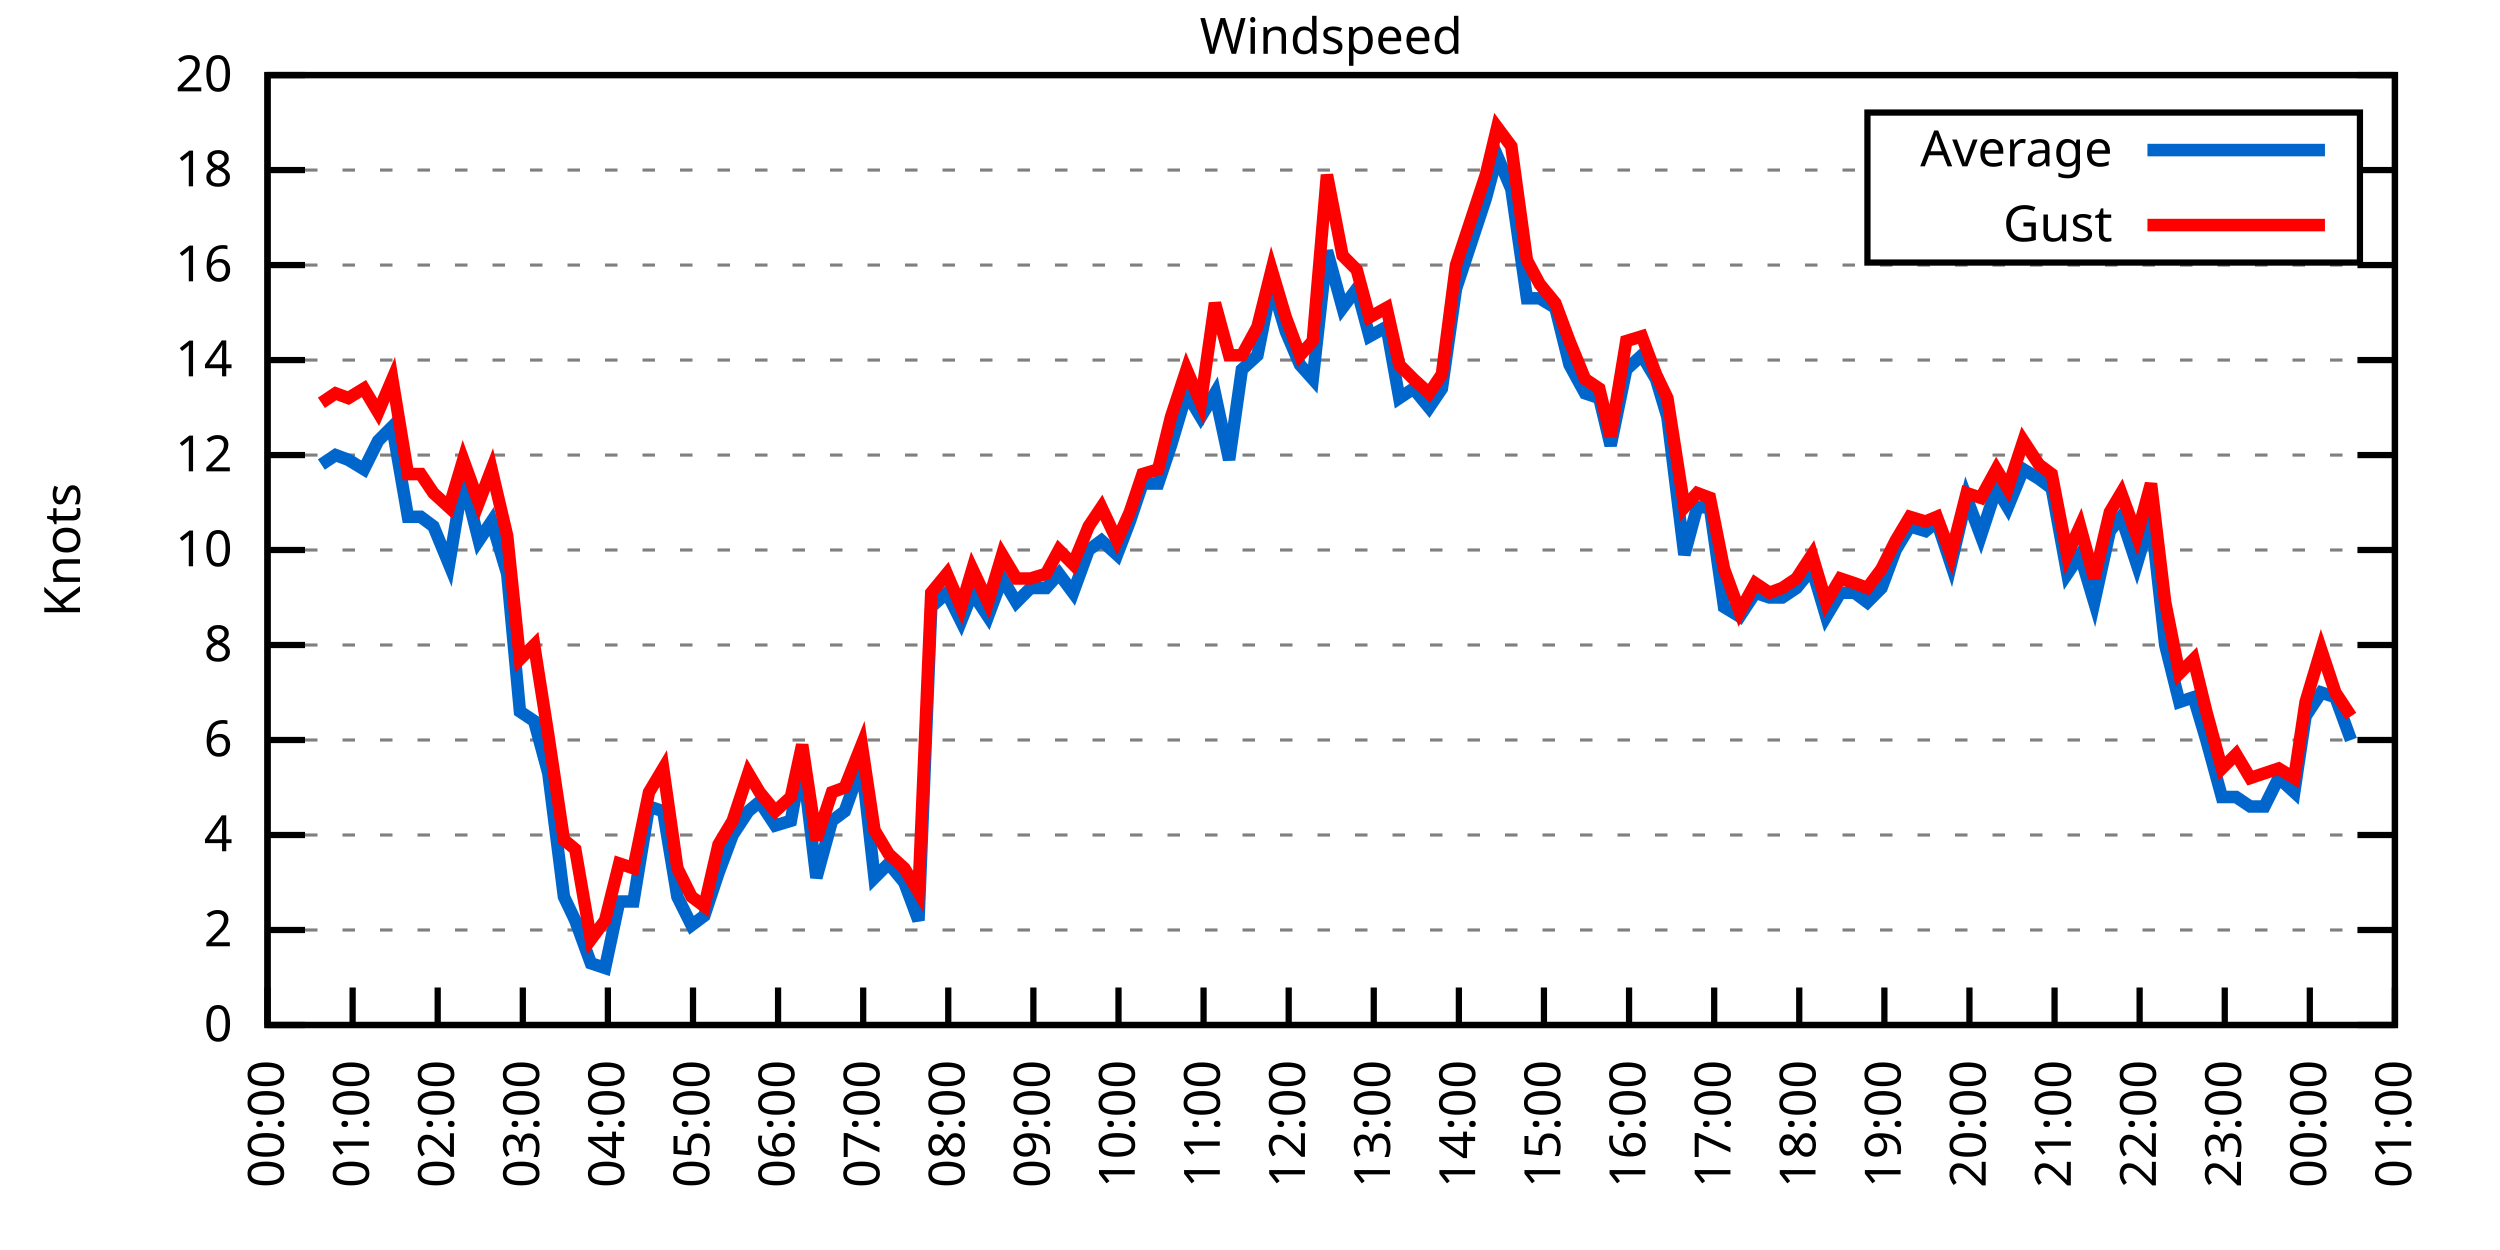
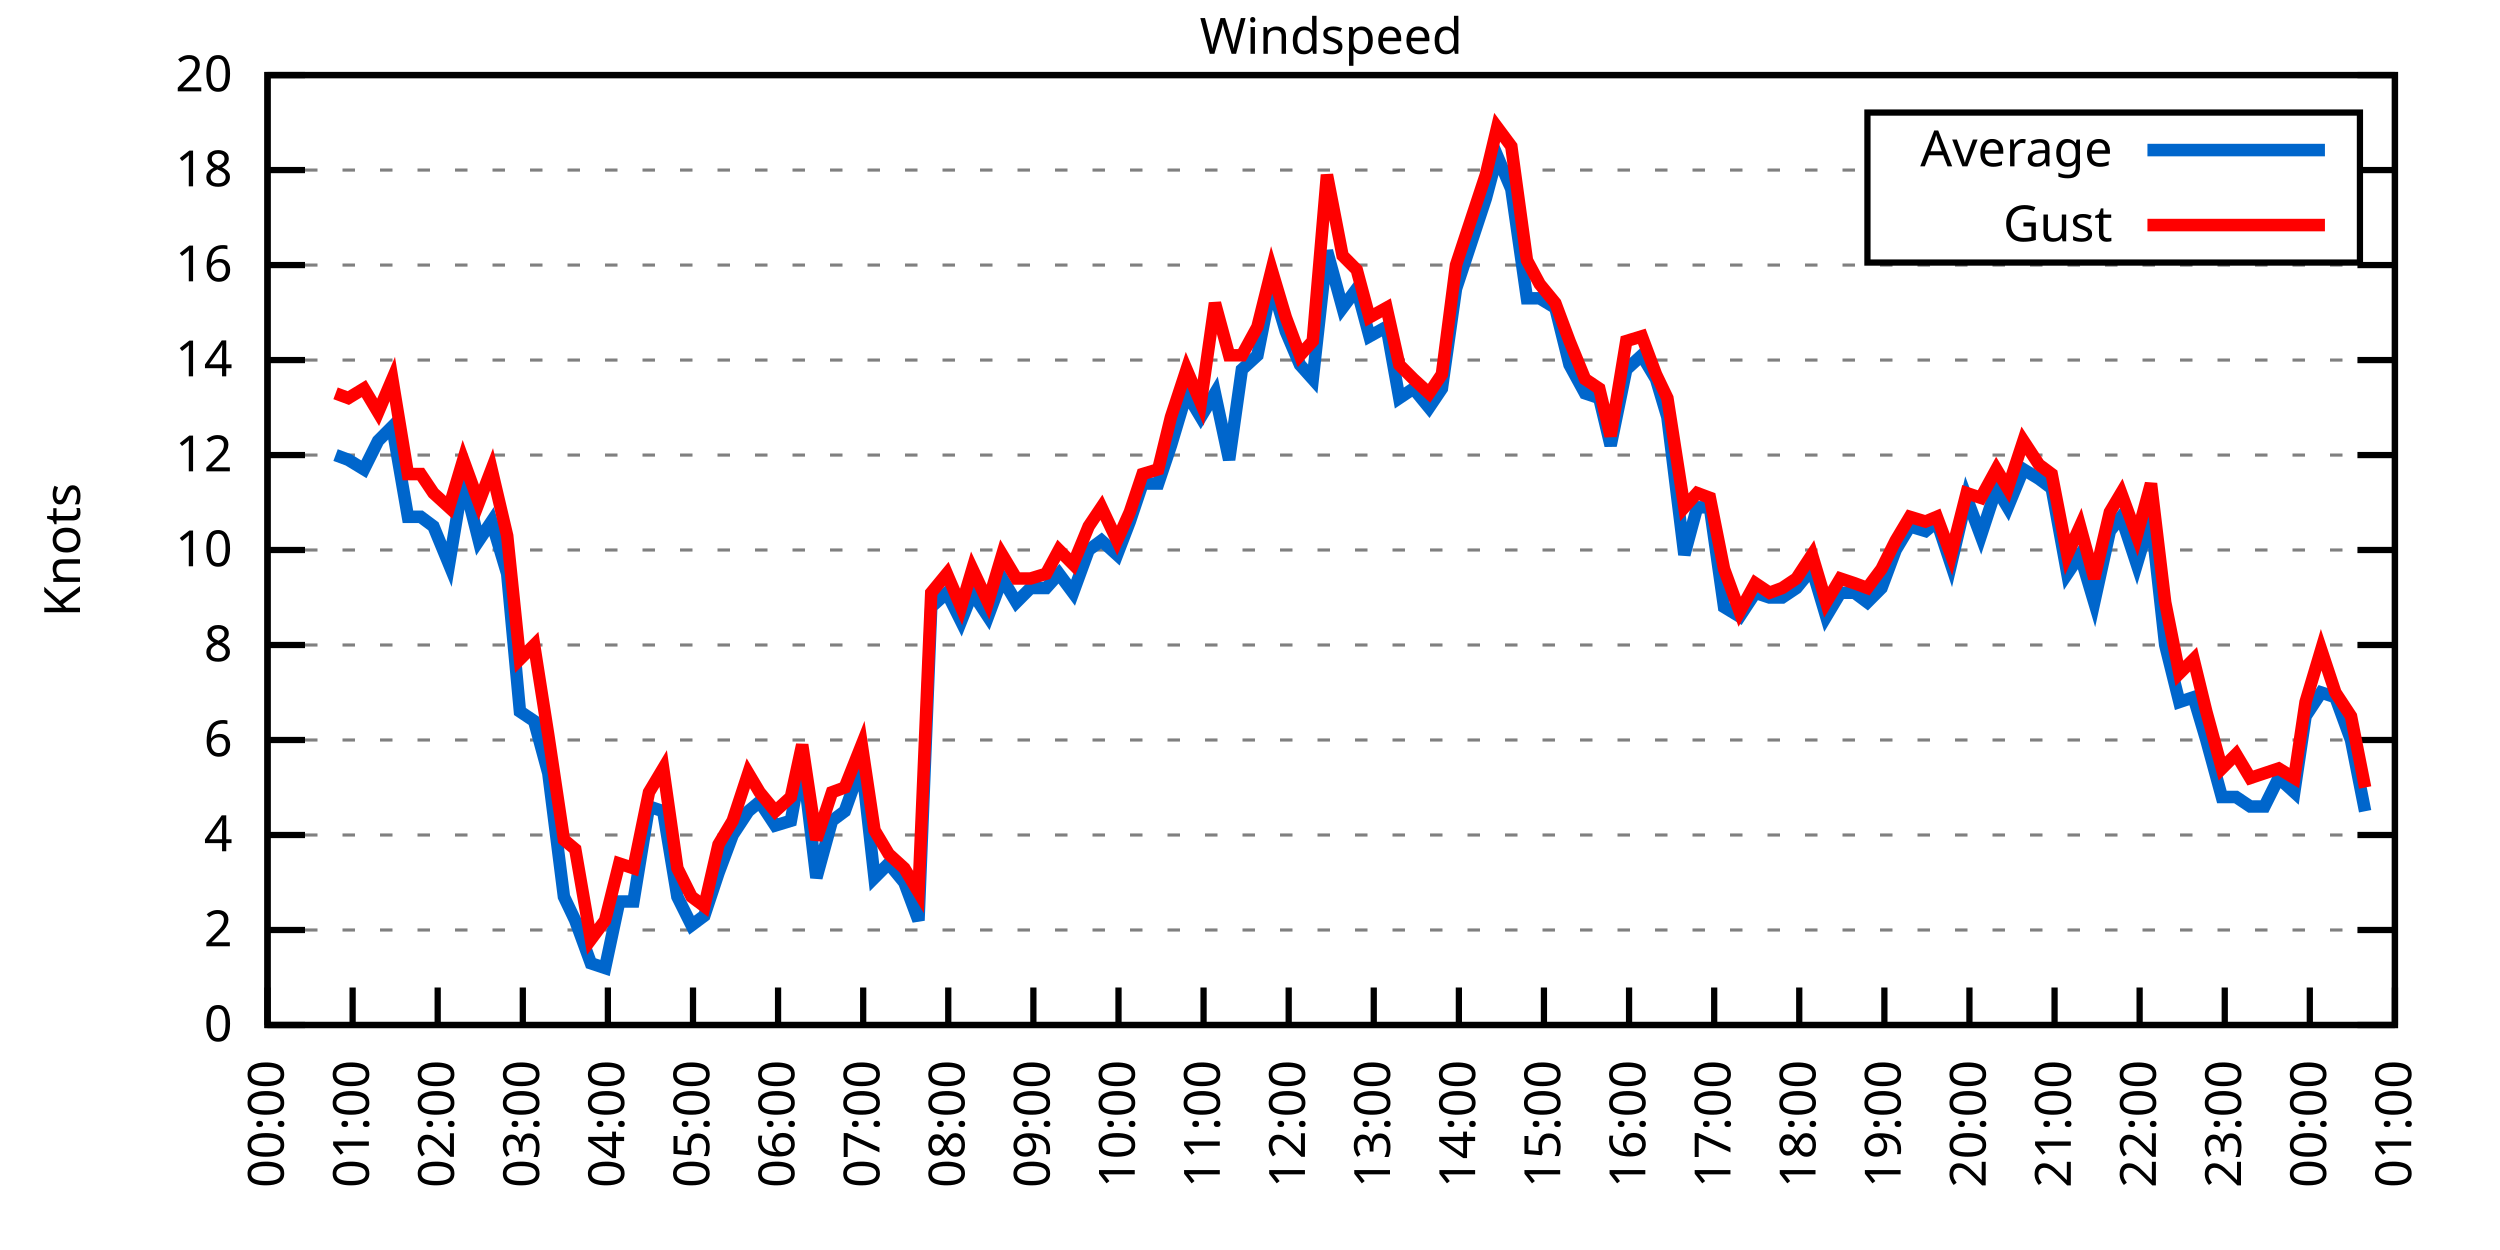
<svg xmlns="http://www.w3.org/2000/svg" xmlns:xlink="http://www.w3.org/1999/xlink" width="400" height="200" viewBox="0 0 400 200">
  <g id="gnuplot_canvas">
    <rect x="0" y="0" width="400" height="200" fill="none" />
    <defs>
      <circle id="gpDot" r="0.5" stroke-width="0.5" stroke="currentColor" />
      <path id="gpPt0" stroke-width="0.333" stroke="currentColor" d="M-1,0 h2 M0,-1 v2" />
      <path id="gpPt1" stroke-width="0.333" stroke="currentColor" d="M-1,-1 L1,1 M1,-1 L-1,1" />
      <path id="gpPt2" stroke-width="0.333" stroke="currentColor" d="M-1,0 L1,0 M0,-1 L0,1 M-1,-1 L1,1 M-1,1 L1,-1" />
      <rect id="gpPt3" stroke-width="0.333" stroke="currentColor" x="-1" y="-1" width="2" height="2" />
      <rect id="gpPt4" stroke-width="0.333" stroke="currentColor" fill="currentColor" x="-1" y="-1" width="2" height="2" />
      <circle id="gpPt5" stroke-width="0.333" stroke="currentColor" cx="0" cy="0" r="1" />
      <use xlink:href="#gpPt5" id="gpPt6" fill="currentColor" stroke="none" />
      <path id="gpPt7" stroke-width="0.333" stroke="currentColor" d="M0,-1.33 L-1.33,0.67 L1.33,0.67 z" />
      <use xlink:href="#gpPt7" id="gpPt8" fill="currentColor" stroke="none" />
      <use xlink:href="#gpPt7" id="gpPt9" stroke="currentColor" transform="rotate(180)" />
      <use xlink:href="#gpPt9" id="gpPt10" fill="currentColor" stroke="none" />
      <use xlink:href="#gpPt3" id="gpPt11" stroke="currentColor" transform="rotate(45)" />
      <use xlink:href="#gpPt11" id="gpPt12" fill="currentColor" stroke="none" />
      <path id="gpPt13" stroke-width="0.333" stroke="currentColor" d="M0,1.330 L1.265,0.411 L0.782,-1.067 L-0.782,-1.076 L-1.265,0.411 z" />
      <use xlink:href="#gpPt13" id="gpPt14" fill="currentColor" stroke="none" />
      <filter id="textbox" filterUnits="objectBoundingBox" x="0" y="0" height="1" width="1">
        <feFlood flood-color="white" flood-opacity="1" result="bgnd" />
        <feComposite in="SourceGraphic" in2="bgnd" operator="atop" />
      </filter>
      <filter id="greybox" filterUnits="objectBoundingBox" x="0" y="0" height="1" width="1">
        <feFlood flood-color="lightgrey" flood-opacity="1" result="grey" />
        <feComposite in="SourceGraphic" in2="grey" operator="atop" />
      </filter>
    </defs>
    <g fill="none" color="white" stroke="currentColor" stroke-width="1.00" stroke-linecap="butt" stroke-linejoin="miter">
</g>
    <g fill="none" color="black" stroke="currentColor" stroke-width="1.00" stroke-linecap="butt" stroke-linejoin="miter">
      <g stroke="none" shape-rendering="crispEdges">
        <polygon fill="rgb(255, 255, 255)" points="42.80,164.00 383.18,164.00 383.18,12.02 42.80,12.02 " />
      </g>
    </g>
    <g fill="none" color="black" stroke="currentColor" stroke-width="1.00" stroke-linecap="butt" stroke-linejoin="miter">
</g>
    <g fill="none" color="black" stroke="black" stroke-width="0.50" stroke-linecap="butt" stroke-linejoin="miter">
</g>
    <g fill="none" color="gray" stroke="currentColor" stroke-width="0.50" stroke-linecap="butt" stroke-linejoin="miter">
      <path stroke="gray" stroke-dasharray="2,4" class="gridline" d="M42.80,164.00 L383.19,164.00  " />
    </g>
    <g fill="none" color="gray" stroke="gray" stroke-width="1.00" stroke-linecap="butt" stroke-linejoin="miter">
</g>
    <g fill="none" color="black" stroke="currentColor" stroke-width="1.00" stroke-linecap="butt" stroke-linejoin="miter">
      <path stroke="black" d="M42.80,164.00 L48.80,164.00 M383.19,164.00 L377.19,164.00  " />
      <g transform="translate(37.20,166.60)" stroke="none" fill="black" font-family="Sans" font-size="8.00" text-anchor="end">
        <text>
          <tspan font-family="Sans"> 0</tspan>
        </text>
      </g>
    </g>
    <g fill="none" color="black" stroke="currentColor" stroke-width="1.00" stroke-linecap="butt" stroke-linejoin="miter">
</g>
    <g fill="none" color="black" stroke="black" stroke-width="0.50" stroke-linecap="butt" stroke-linejoin="miter">
</g>
    <g fill="none" color="gray" stroke="currentColor" stroke-width="0.50" stroke-linecap="butt" stroke-linejoin="miter">
      <path stroke="gray" stroke-dasharray="2,4" class="gridline" d="M42.80,148.80 L383.19,148.80  " />
    </g>
    <g fill="none" color="gray" stroke="gray" stroke-width="1.00" stroke-linecap="butt" stroke-linejoin="miter">
</g>
    <g fill="none" color="black" stroke="currentColor" stroke-width="1.00" stroke-linecap="butt" stroke-linejoin="miter">
      <path stroke="black" d="M42.80,148.80 L48.80,148.80 M383.19,148.80 L377.19,148.80  " />
      <g transform="translate(37.20,151.40)" stroke="none" fill="black" font-family="Sans" font-size="8.00" text-anchor="end">
        <text>
          <tspan font-family="Sans"> 2</tspan>
        </text>
      </g>
    </g>
    <g fill="none" color="black" stroke="currentColor" stroke-width="1.00" stroke-linecap="butt" stroke-linejoin="miter">
</g>
    <g fill="none" color="black" stroke="black" stroke-width="0.50" stroke-linecap="butt" stroke-linejoin="miter">
</g>
    <g fill="none" color="gray" stroke="currentColor" stroke-width="0.50" stroke-linecap="butt" stroke-linejoin="miter">
      <path stroke="gray" stroke-dasharray="2,4" class="gridline" d="M42.80,133.60 L383.19,133.60  " />
    </g>
    <g fill="none" color="gray" stroke="gray" stroke-width="1.00" stroke-linecap="butt" stroke-linejoin="miter">
</g>
    <g fill="none" color="black" stroke="currentColor" stroke-width="1.00" stroke-linecap="butt" stroke-linejoin="miter">
      <path stroke="black" d="M42.80,133.60 L48.80,133.60 M383.19,133.60 L377.19,133.60  " />
      <g transform="translate(37.20,136.20)" stroke="none" fill="black" font-family="Sans" font-size="8.00" text-anchor="end">
        <text>
          <tspan font-family="Sans"> 4</tspan>
        </text>
      </g>
    </g>
    <g fill="none" color="black" stroke="currentColor" stroke-width="1.00" stroke-linecap="butt" stroke-linejoin="miter">
</g>
    <g fill="none" color="black" stroke="black" stroke-width="0.50" stroke-linecap="butt" stroke-linejoin="miter">
</g>
    <g fill="none" color="gray" stroke="currentColor" stroke-width="0.50" stroke-linecap="butt" stroke-linejoin="miter">
      <path stroke="gray" stroke-dasharray="2,4" class="gridline" d="M42.80,118.40 L383.19,118.40  " />
    </g>
    <g fill="none" color="gray" stroke="gray" stroke-width="1.00" stroke-linecap="butt" stroke-linejoin="miter">
</g>
    <g fill="none" color="black" stroke="currentColor" stroke-width="1.00" stroke-linecap="butt" stroke-linejoin="miter">
      <path stroke="black" d="M42.80,118.40 L48.80,118.40 M383.19,118.40 L377.19,118.40  " />
      <g transform="translate(37.20,121.00)" stroke="none" fill="black" font-family="Sans" font-size="8.00" text-anchor="end">
        <text>
          <tspan font-family="Sans"> 6</tspan>
        </text>
      </g>
    </g>
    <g fill="none" color="black" stroke="currentColor" stroke-width="1.00" stroke-linecap="butt" stroke-linejoin="miter">
</g>
    <g fill="none" color="black" stroke="black" stroke-width="0.50" stroke-linecap="butt" stroke-linejoin="miter">
</g>
    <g fill="none" color="gray" stroke="currentColor" stroke-width="0.50" stroke-linecap="butt" stroke-linejoin="miter">
      <path stroke="gray" stroke-dasharray="2,4" class="gridline" d="M42.80,103.20 L383.19,103.20  " />
    </g>
    <g fill="none" color="gray" stroke="gray" stroke-width="1.00" stroke-linecap="butt" stroke-linejoin="miter">
</g>
    <g fill="none" color="black" stroke="currentColor" stroke-width="1.00" stroke-linecap="butt" stroke-linejoin="miter">
      <path stroke="black" d="M42.80,103.20 L48.80,103.20 M383.19,103.20 L377.19,103.20  " />
      <g transform="translate(37.20,105.80)" stroke="none" fill="black" font-family="Sans" font-size="8.00" text-anchor="end">
        <text>
          <tspan font-family="Sans"> 8</tspan>
        </text>
      </g>
    </g>
    <g fill="none" color="black" stroke="currentColor" stroke-width="1.00" stroke-linecap="butt" stroke-linejoin="miter">
</g>
    <g fill="none" color="black" stroke="black" stroke-width="0.50" stroke-linecap="butt" stroke-linejoin="miter">
</g>
    <g fill="none" color="gray" stroke="currentColor" stroke-width="0.50" stroke-linecap="butt" stroke-linejoin="miter">
      <path stroke="gray" stroke-dasharray="2,4" class="gridline" d="M42.80,88.00 L383.19,88.00  " />
    </g>
    <g fill="none" color="gray" stroke="gray" stroke-width="1.00" stroke-linecap="butt" stroke-linejoin="miter">
</g>
    <g fill="none" color="black" stroke="currentColor" stroke-width="1.00" stroke-linecap="butt" stroke-linejoin="miter">
      <path stroke="black" d="M42.80,88.00 L48.80,88.00 M383.19,88.00 L377.19,88.00  " />
      <g transform="translate(37.20,90.60)" stroke="none" fill="black" font-family="Sans" font-size="8.00" text-anchor="end">
        <text>
          <tspan font-family="Sans"> 10</tspan>
        </text>
      </g>
    </g>
    <g fill="none" color="black" stroke="currentColor" stroke-width="1.00" stroke-linecap="butt" stroke-linejoin="miter">
</g>
    <g fill="none" color="black" stroke="black" stroke-width="0.50" stroke-linecap="butt" stroke-linejoin="miter">
</g>
    <g fill="none" color="gray" stroke="currentColor" stroke-width="0.50" stroke-linecap="butt" stroke-linejoin="miter">
      <path stroke="gray" stroke-dasharray="2,4" class="gridline" d="M42.80,72.81 L383.19,72.81  " />
    </g>
    <g fill="none" color="gray" stroke="gray" stroke-width="1.00" stroke-linecap="butt" stroke-linejoin="miter">
</g>
    <g fill="none" color="black" stroke="currentColor" stroke-width="1.00" stroke-linecap="butt" stroke-linejoin="miter">
      <path stroke="black" d="M42.80,72.81 L48.80,72.81 M383.19,72.81 L377.19,72.81  " />
      <g transform="translate(37.20,75.41)" stroke="none" fill="black" font-family="Sans" font-size="8.00" text-anchor="end">
        <text>
          <tspan font-family="Sans"> 12</tspan>
        </text>
      </g>
    </g>
    <g fill="none" color="black" stroke="currentColor" stroke-width="1.00" stroke-linecap="butt" stroke-linejoin="miter">
</g>
    <g fill="none" color="black" stroke="black" stroke-width="0.50" stroke-linecap="butt" stroke-linejoin="miter">
</g>
    <g fill="none" color="gray" stroke="currentColor" stroke-width="0.50" stroke-linecap="butt" stroke-linejoin="miter">
      <path stroke="gray" stroke-dasharray="2,4" class="gridline" d="M42.80,57.61 L383.19,57.61  " />
    </g>
    <g fill="none" color="gray" stroke="gray" stroke-width="1.00" stroke-linecap="butt" stroke-linejoin="miter">
</g>
    <g fill="none" color="black" stroke="currentColor" stroke-width="1.00" stroke-linecap="butt" stroke-linejoin="miter">
      <path stroke="black" d="M42.80,57.61 L48.80,57.61 M383.19,57.61 L377.19,57.61  " />
      <g transform="translate(37.20,60.21)" stroke="none" fill="black" font-family="Sans" font-size="8.00" text-anchor="end">
        <text>
          <tspan font-family="Sans"> 14</tspan>
        </text>
      </g>
    </g>
    <g fill="none" color="black" stroke="currentColor" stroke-width="1.00" stroke-linecap="butt" stroke-linejoin="miter">
</g>
    <g fill="none" color="black" stroke="black" stroke-width="0.50" stroke-linecap="butt" stroke-linejoin="miter">
</g>
    <g fill="none" color="gray" stroke="currentColor" stroke-width="0.50" stroke-linecap="butt" stroke-linejoin="miter">
      <path stroke="gray" stroke-dasharray="2,4" class="gridline" d="M42.80,42.41 L383.19,42.41  " />
    </g>
    <g fill="none" color="gray" stroke="gray" stroke-width="1.00" stroke-linecap="butt" stroke-linejoin="miter">
</g>
    <g fill="none" color="black" stroke="currentColor" stroke-width="1.00" stroke-linecap="butt" stroke-linejoin="miter">
      <path stroke="black" d="M42.80,42.41 L48.80,42.41 M383.19,42.41 L377.19,42.41  " />
      <g transform="translate(37.20,45.01)" stroke="none" fill="black" font-family="Sans" font-size="8.00" text-anchor="end">
        <text>
          <tspan font-family="Sans"> 16</tspan>
        </text>
      </g>
    </g>
    <g fill="none" color="black" stroke="currentColor" stroke-width="1.00" stroke-linecap="butt" stroke-linejoin="miter">
</g>
    <g fill="none" color="black" stroke="black" stroke-width="0.50" stroke-linecap="butt" stroke-linejoin="miter">
</g>
    <g fill="none" color="gray" stroke="currentColor" stroke-width="0.50" stroke-linecap="butt" stroke-linejoin="miter">
      <path stroke="gray" stroke-dasharray="2,4" class="gridline" d="M42.80,27.21 L298.79,27.21 M377.59,27.21 L383.19,27.21  " />
    </g>
    <g fill="none" color="gray" stroke="gray" stroke-width="1.00" stroke-linecap="butt" stroke-linejoin="miter">
</g>
    <g fill="none" color="black" stroke="currentColor" stroke-width="1.00" stroke-linecap="butt" stroke-linejoin="miter">
      <path stroke="black" d="M42.80,27.21 L48.80,27.21 M383.19,27.21 L377.19,27.21  " />
      <g transform="translate(37.20,29.81)" stroke="none" fill="black" font-family="Sans" font-size="8.00" text-anchor="end">
        <text>
          <tspan font-family="Sans"> 18</tspan>
        </text>
      </g>
    </g>
    <g fill="none" color="black" stroke="currentColor" stroke-width="1.00" stroke-linecap="butt" stroke-linejoin="miter">
</g>
    <g fill="none" color="black" stroke="black" stroke-width="0.50" stroke-linecap="butt" stroke-linejoin="miter">
</g>
    <g fill="none" color="gray" stroke="currentColor" stroke-width="0.50" stroke-linecap="butt" stroke-linejoin="miter">
      <path stroke="gray" stroke-dasharray="2,4" class="gridline" d="M42.80,12.01 L383.19,12.01  " />
    </g>
    <g fill="none" color="gray" stroke="gray" stroke-width="1.00" stroke-linecap="butt" stroke-linejoin="miter">
</g>
    <g fill="none" color="black" stroke="currentColor" stroke-width="1.00" stroke-linecap="butt" stroke-linejoin="miter">
      <path stroke="black" d="M42.80,12.01 L48.80,12.01 M383.19,12.01 L377.19,12.01  " />
      <g transform="translate(37.20,14.61)" stroke="none" fill="black" font-family="Sans" font-size="8.00" text-anchor="end">
        <text>
          <tspan font-family="Sans"> 20</tspan>
        </text>
      </g>
    </g>
    <g fill="none" color="black" stroke="currentColor" stroke-width="1.00" stroke-linecap="butt" stroke-linejoin="miter">
      <path stroke="black" d="M42.80,164.00 L42.80,158.00  " />
      <g transform="translate(45.40,169.60) rotate(270.00)" stroke="none" fill="black" font-family="Sans" font-size="8.00" text-anchor="end">
        <text>
          <tspan font-family="Sans">00:00</tspan>
        </text>
      </g>
    </g>
    <g fill="none" color="black" stroke="currentColor" stroke-width="1.00" stroke-linecap="butt" stroke-linejoin="miter">
      <path stroke="black" d="M56.42,164.00 L56.42,158.00  " />
      <g transform="translate(59.02,169.60) rotate(270.00)" stroke="none" fill="black" font-family="Sans" font-size="8.00" text-anchor="end">
        <text>
          <tspan font-family="Sans">01:00</tspan>
        </text>
      </g>
    </g>
    <g fill="none" color="black" stroke="currentColor" stroke-width="1.00" stroke-linecap="butt" stroke-linejoin="miter">
      <path stroke="black" d="M70.03,164.00 L70.03,158.00  " />
      <g transform="translate(72.63,169.60) rotate(270.00)" stroke="none" fill="black" font-family="Sans" font-size="8.00" text-anchor="end">
        <text>
          <tspan font-family="Sans">02:00</tspan>
        </text>
      </g>
    </g>
    <g fill="none" color="black" stroke="currentColor" stroke-width="1.00" stroke-linecap="butt" stroke-linejoin="miter">
      <path stroke="black" d="M83.65,164.00 L83.65,158.00  " />
      <g transform="translate(86.25,169.60) rotate(270.00)" stroke="none" fill="black" font-family="Sans" font-size="8.00" text-anchor="end">
        <text>
          <tspan font-family="Sans">03:00</tspan>
        </text>
      </g>
    </g>
    <g fill="none" color="black" stroke="currentColor" stroke-width="1.00" stroke-linecap="butt" stroke-linejoin="miter">
      <path stroke="black" d="M97.26,164.00 L97.26,158.00  " />
      <g transform="translate(99.86,169.60) rotate(270.00)" stroke="none" fill="black" font-family="Sans" font-size="8.00" text-anchor="end">
        <text>
          <tspan font-family="Sans">04:00</tspan>
        </text>
      </g>
    </g>
    <g fill="none" color="black" stroke="currentColor" stroke-width="1.00" stroke-linecap="butt" stroke-linejoin="miter">
      <path stroke="black" d="M110.88,164.00 L110.88,158.00  " />
      <g transform="translate(113.48,169.60) rotate(270.00)" stroke="none" fill="black" font-family="Sans" font-size="8.00" text-anchor="end">
        <text>
          <tspan font-family="Sans">05:00</tspan>
        </text>
      </g>
    </g>
    <g fill="none" color="black" stroke="currentColor" stroke-width="1.00" stroke-linecap="butt" stroke-linejoin="miter">
      <path stroke="black" d="M124.49,164.00 L124.49,158.00  " />
      <g transform="translate(127.09,169.60) rotate(270.00)" stroke="none" fill="black" font-family="Sans" font-size="8.00" text-anchor="end">
        <text>
          <tspan font-family="Sans">06:00</tspan>
        </text>
      </g>
    </g>
    <g fill="none" color="black" stroke="currentColor" stroke-width="1.00" stroke-linecap="butt" stroke-linejoin="miter">
      <path stroke="black" d="M138.11,164.00 L138.11,158.00  " />
      <g transform="translate(140.71,169.60) rotate(270.00)" stroke="none" fill="black" font-family="Sans" font-size="8.00" text-anchor="end">
        <text>
          <tspan font-family="Sans">07:00</tspan>
        </text>
      </g>
    </g>
    <g fill="none" color="black" stroke="currentColor" stroke-width="1.00" stroke-linecap="butt" stroke-linejoin="miter">
      <path stroke="black" d="M151.72,164.00 L151.72,158.00  " />
      <g transform="translate(154.32,169.60) rotate(270.00)" stroke="none" fill="black" font-family="Sans" font-size="8.00" text-anchor="end">
        <text>
          <tspan font-family="Sans">08:00</tspan>
        </text>
      </g>
    </g>
    <g fill="none" color="black" stroke="currentColor" stroke-width="1.00" stroke-linecap="butt" stroke-linejoin="miter">
      <path stroke="black" d="M165.34,164.00 L165.34,158.00  " />
      <g transform="translate(167.94,169.60) rotate(270.00)" stroke="none" fill="black" font-family="Sans" font-size="8.00" text-anchor="end">
        <text>
          <tspan font-family="Sans">09:00</tspan>
        </text>
      </g>
    </g>
    <g fill="none" color="black" stroke="currentColor" stroke-width="1.00" stroke-linecap="butt" stroke-linejoin="miter">
      <path stroke="black" d="M178.96,164.00 L178.96,158.00  " />
      <g transform="translate(181.56,169.60) rotate(270.00)" stroke="none" fill="black" font-family="Sans" font-size="8.00" text-anchor="end">
        <text>
          <tspan font-family="Sans">10:00</tspan>
        </text>
      </g>
    </g>
    <g fill="none" color="black" stroke="currentColor" stroke-width="1.00" stroke-linecap="butt" stroke-linejoin="miter">
      <path stroke="black" d="M192.57,164.00 L192.57,158.00  " />
      <g transform="translate(195.17,169.60) rotate(270.00)" stroke="none" fill="black" font-family="Sans" font-size="8.00" text-anchor="end">
        <text>
          <tspan font-family="Sans">11:00</tspan>
        </text>
      </g>
    </g>
    <g fill="none" color="black" stroke="currentColor" stroke-width="1.00" stroke-linecap="butt" stroke-linejoin="miter">
      <path stroke="black" d="M206.19,164.00 L206.19,158.00  " />
      <g transform="translate(208.79,169.60) rotate(270.00)" stroke="none" fill="black" font-family="Sans" font-size="8.00" text-anchor="end">
        <text>
          <tspan font-family="Sans">12:00</tspan>
        </text>
      </g>
    </g>
    <g fill="none" color="black" stroke="currentColor" stroke-width="1.00" stroke-linecap="butt" stroke-linejoin="miter">
      <path stroke="black" d="M219.80,164.00 L219.80,158.00  " />
      <g transform="translate(222.40,169.60) rotate(270.00)" stroke="none" fill="black" font-family="Sans" font-size="8.00" text-anchor="end">
        <text>
          <tspan font-family="Sans">13:00</tspan>
        </text>
      </g>
    </g>
    <g fill="none" color="black" stroke="currentColor" stroke-width="1.00" stroke-linecap="butt" stroke-linejoin="miter">
      <path stroke="black" d="M233.42,164.00 L233.42,158.00  " />
      <g transform="translate(236.02,169.60) rotate(270.00)" stroke="none" fill="black" font-family="Sans" font-size="8.00" text-anchor="end">
        <text>
          <tspan font-family="Sans">14:00</tspan>
        </text>
      </g>
    </g>
    <g fill="none" color="black" stroke="currentColor" stroke-width="1.00" stroke-linecap="butt" stroke-linejoin="miter">
      <path stroke="black" d="M247.03,164.00 L247.03,158.00  " />
      <g transform="translate(249.63,169.60) rotate(270.00)" stroke="none" fill="black" font-family="Sans" font-size="8.00" text-anchor="end">
        <text>
          <tspan font-family="Sans">15:00</tspan>
        </text>
      </g>
    </g>
    <g fill="none" color="black" stroke="currentColor" stroke-width="1.00" stroke-linecap="butt" stroke-linejoin="miter">
      <path stroke="black" d="M260.65,164.00 L260.65,158.00  " />
      <g transform="translate(263.25,169.60) rotate(270.00)" stroke="none" fill="black" font-family="Sans" font-size="8.00" text-anchor="end">
        <text>
          <tspan font-family="Sans">16:00</tspan>
        </text>
      </g>
    </g>
    <g fill="none" color="black" stroke="currentColor" stroke-width="1.00" stroke-linecap="butt" stroke-linejoin="miter">
      <path stroke="black" d="M274.27,164.00 L274.27,158.00  " />
      <g transform="translate(276.87,169.60) rotate(270.00)" stroke="none" fill="black" font-family="Sans" font-size="8.00" text-anchor="end">
        <text>
          <tspan font-family="Sans">17:00</tspan>
        </text>
      </g>
    </g>
    <g fill="none" color="black" stroke="currentColor" stroke-width="1.00" stroke-linecap="butt" stroke-linejoin="miter">
      <path stroke="black" d="M287.88,164.00 L287.88,158.00  " />
      <g transform="translate(290.48,169.60) rotate(270.00)" stroke="none" fill="black" font-family="Sans" font-size="8.00" text-anchor="end">
        <text>
          <tspan font-family="Sans">18:00</tspan>
        </text>
      </g>
    </g>
    <g fill="none" color="black" stroke="currentColor" stroke-width="1.00" stroke-linecap="butt" stroke-linejoin="miter">
      <path stroke="black" d="M301.50,164.00 L301.50,158.00  " />
      <g transform="translate(304.10,169.60) rotate(270.00)" stroke="none" fill="black" font-family="Sans" font-size="8.00" text-anchor="end">
        <text>
          <tspan font-family="Sans">19:00</tspan>
        </text>
      </g>
    </g>
    <g fill="none" color="black" stroke="currentColor" stroke-width="1.00" stroke-linecap="butt" stroke-linejoin="miter">
      <path stroke="black" d="M315.11,164.00 L315.11,158.00  " />
      <g transform="translate(317.71,169.60) rotate(270.00)" stroke="none" fill="black" font-family="Sans" font-size="8.00" text-anchor="end">
        <text>
          <tspan font-family="Sans">20:00</tspan>
        </text>
      </g>
    </g>
    <g fill="none" color="black" stroke="currentColor" stroke-width="1.00" stroke-linecap="butt" stroke-linejoin="miter">
      <path stroke="black" d="M328.73,164.00 L328.73,158.00  " />
      <g transform="translate(331.33,169.60) rotate(270.00)" stroke="none" fill="black" font-family="Sans" font-size="8.00" text-anchor="end">
        <text>
          <tspan font-family="Sans">21:00</tspan>
        </text>
      </g>
    </g>
    <g fill="none" color="black" stroke="currentColor" stroke-width="1.00" stroke-linecap="butt" stroke-linejoin="miter">
      <path stroke="black" d="M342.34,164.00 L342.34,158.00  " />
      <g transform="translate(344.94,169.60) rotate(270.00)" stroke="none" fill="black" font-family="Sans" font-size="8.00" text-anchor="end">
        <text>
          <tspan font-family="Sans">22:00</tspan>
        </text>
      </g>
    </g>
    <g fill="none" color="black" stroke="currentColor" stroke-width="1.00" stroke-linecap="butt" stroke-linejoin="miter">
      <path stroke="black" d="M355.96,164.00 L355.96,158.00  " />
      <g transform="translate(358.56,169.60) rotate(270.00)" stroke="none" fill="black" font-family="Sans" font-size="8.00" text-anchor="end">
        <text>
          <tspan font-family="Sans">23:00</tspan>
        </text>
      </g>
    </g>
    <g fill="none" color="black" stroke="currentColor" stroke-width="1.00" stroke-linecap="butt" stroke-linejoin="miter">
      <path stroke="black" d="M369.57,164.00 L369.57,158.00  " />
      <g transform="translate(372.17,169.60) rotate(270.00)" stroke="none" fill="black" font-family="Sans" font-size="8.00" text-anchor="end">
        <text>
          <tspan font-family="Sans">00:00</tspan>
        </text>
      </g>
    </g>
    <g fill="none" color="black" stroke="currentColor" stroke-width="1.00" stroke-linecap="butt" stroke-linejoin="miter">
      <path stroke="black" d="M383.19,164.00 L383.19,158.00  " />
      <g transform="translate(385.79,169.60) rotate(270.00)" stroke="none" fill="black" font-family="Sans" font-size="8.00" text-anchor="end">
        <text>
          <tspan font-family="Sans">01:00</tspan>
        </text>
      </g>
    </g>
    <g fill="none" color="black" stroke="currentColor" stroke-width="1.00" stroke-linecap="butt" stroke-linejoin="miter">
</g>
    <g fill="none" color="black" stroke="currentColor" stroke-width="1.00" stroke-linecap="butt" stroke-linejoin="miter">
      <path stroke="black" d="M42.80,12.01 L42.80,164.00 L383.19,164.00 L383.19,12.01 L42.80,12.01 Z  " />
    </g>
    <g fill="none" color="black" stroke="currentColor" stroke-width="1.00" stroke-linecap="butt" stroke-linejoin="miter">
</g>
    <g fill="none" color="black" stroke="currentColor" stroke-width="1.00" stroke-linecap="butt" stroke-linejoin="miter">
      <path stroke="black" d="M298.79,42.01 L298.79,18.01 L377.59,18.01 L377.59,42.01 L298.79,42.01 Z  " />
    </g>
    <g id="Windspeed_plot_1">
      <g fill="none" color="white" stroke="black" stroke-width="2.00" stroke-linecap="butt" stroke-linejoin="miter">
</g>
      <g fill="none" color="black" stroke="currentColor" stroke-width="2.00" stroke-linecap="butt" stroke-linejoin="miter">
        <g transform="translate(337.99,26.61)" stroke="none" fill="black" font-family="Sans" font-size="8.00" text-anchor="end">
          <text>
            <tspan font-family="Sans">Average</tspan>
          </text>
        </g>
      </g>
      <g fill="none" color="black" stroke="currentColor" stroke-width="2.00" stroke-linecap="butt" stroke-linejoin="miter">
-         <path stroke="rgb(  0, 102, 204)" d="M343.59,24.01 L371.99,24.01 M51.42,74.33 L53.69,72.81 L55.73,73.57 L58.23,75.09 L60.50,70.53 L62.77,68.25   L65.27,82.69 L67.31,82.69 L69.35,84.21 L71.85,90.28 L74.12,76.61 L76.61,86.49 L78.65,83.45 L81.15,91.80   L83.19,113.84 L85.46,115.36 L87.73,123.72 L90.23,143.48 L92.04,147.28 L94.54,154.12 L96.81,154.88 L99.08,144.24   L101.35,144.24 L103.84,129.04 L106.11,129.80 L108.38,143.48 L110.65,148.04 L112.69,146.52 L114.96,139.68 L117.23,133.60   L119.73,129.80 L121.54,128.28 L124.04,132.08 L126.54,131.32 L128.35,121.44 L130.62,140.44 L133.12,131.32 L135.16,129.80   L137.88,122.20 L139.92,140.44 L142.19,138.16 L144.69,141.20 L146.96,147.28 L149.00,97.12 L151.50,94.84 L153.77,99.40   L155.58,94.84 L158.08,98.64 L160.35,92.56 L162.62,96.36 L164.89,94.08 L167.38,94.08 L169.43,91.80 L171.69,94.84   L174.19,88.00 L176.23,86.49 L178.73,88.76 L180.77,83.45 L182.81,77.37 L185.31,77.37 L187.35,71.29 L189.85,62.93   L192.12,66.73 L194.39,62.93 L196.66,73.57 L198.70,59.13 L201.19,56.85 L203.46,45.45 L205.73,53.05 L208.00,58.37   L210.04,60.65 L212.31,40.13 L214.81,49.25 L217.08,46.21 L219.12,53.81 L221.85,52.29 L223.89,63.69 L226.16,62.17   L228.65,65.21 L230.70,62.17 L232.96,46.21 L237.73,31.77 L239.55,24.93 L241.81,30.25 L244.31,47.73 L246.35,47.73   L248.85,49.25 L251.12,58.37 L253.61,62.93 L255.88,63.69 L257.70,71.29 L260.20,59.13 L262.69,56.85 L264.96,60.65   L266.78,66.73 L269.50,88.76 L271.54,81.17 L273.58,81.17 L275.85,97.12 L278.35,98.64 L280.85,94.84 L283.12,95.60   L285.16,95.60 L287.43,94.08 L289.92,91.04 L292.19,98.64 L294.46,94.84 L296.73,94.84 L298.77,96.36 L301.04,94.08   L303.31,88.00 L305.58,84.21 L308.08,84.97 L309.89,83.45 L312.16,90.28 L314.66,79.65 L316.93,85.73 L319.42,78.13   L321.24,81.17 L323.74,75.09 L326.23,76.61 L328.27,78.13 L330.77,91.80 L332.81,88.76 L335.08,96.36 L337.58,84.97   L339.39,82.69 L341.89,90.28 L344.16,82.69 L346.43,103.20 L348.70,112.32 L350.97,111.56 L353.01,118.40 L355.50,127.52   L357.77,127.52 L360.04,129.04 L362.31,129.04 L364.58,124.48 L367.08,126.76 L368.89,114.60 L371.39,110.80 L373.66,111.56   L376.16,118.40  " />
+         <path stroke="rgb(  0, 102, 204)" d="M343.59,24.01 L371.99,24.01 M53.69,72.81 L55.73,73.57 L58.23,75.09 L60.50,70.53 L62.77,68.25 L65.27,82.69   L67.31,82.69 L69.35,84.21 L71.85,90.28 L74.12,76.61 L76.61,86.49 L78.65,83.45 L81.15,91.80 L83.19,113.84   L85.46,115.36 L87.73,123.72 L90.23,143.48 L92.04,147.28 L94.54,154.12 L96.81,154.88 L99.08,144.24 L101.35,144.24   L103.84,129.04 L106.11,129.80 L108.38,143.48 L110.65,148.04 L112.69,146.52 L114.96,139.68 L117.23,133.60 L119.73,129.80   L121.54,128.28 L124.04,132.08 L126.54,131.32 L128.35,121.44 L130.62,140.44 L133.12,131.32 L135.16,129.80 L137.88,122.20   L139.92,140.44 L142.19,138.16 L144.69,141.20 L146.96,147.28 L149.00,97.12 L151.50,94.84 L153.77,99.40 L155.58,94.84   L158.08,98.64 L160.35,92.56 L162.62,96.36 L164.89,94.08 L167.38,94.08 L169.43,91.80 L171.69,94.84 L174.19,88.00   L176.23,86.49 L178.73,88.76 L180.77,83.45 L182.81,77.37 L185.31,77.37 L187.35,71.29 L189.85,62.93 L192.12,66.73   L194.39,62.93 L196.66,73.57 L198.70,59.13 L201.19,56.85 L203.46,45.45 L205.73,53.05 L208.00,58.37 L210.04,60.65   L212.31,40.13 L214.81,49.25 L217.08,46.21 L219.12,53.81 L221.85,52.29 L223.89,63.69 L226.16,62.17 L228.65,65.21   L230.70,62.17 L232.96,46.21 L237.73,31.77 L239.55,24.93 L241.81,30.25 L244.31,47.73 L246.35,47.73 L248.85,49.25   L251.12,58.37 L253.61,62.93 L255.88,63.69 L257.70,71.29 L260.20,59.13 L262.69,56.85 L264.96,60.65 L266.78,66.73   L269.50,88.76 L271.54,81.17 L273.58,81.17 L275.85,97.12 L278.35,98.64 L280.85,94.84 L283.12,95.60 L285.16,95.60   L287.43,94.08 L289.92,91.04 L292.19,98.64 L294.46,94.84 L296.73,94.84 L298.77,96.36 L301.04,94.08 L303.31,88.00   L305.58,84.21 L308.08,84.97 L309.89,83.45 L312.16,90.28 L314.66,79.65 L316.93,85.73 L319.42,78.13 L321.24,81.17   L323.74,75.09 L326.23,76.61 L328.27,78.13 L330.77,91.80 L332.81,88.76 L335.08,96.36 L337.58,84.97 L339.39,82.69   L341.89,90.28 L344.16,82.69 L346.43,103.20 L348.70,112.32 L350.97,111.56 L353.01,118.40 L355.50,127.52 L357.77,127.52   L360.04,129.04 L362.31,129.04 L364.58,124.48 L367.08,126.76 L368.89,114.60 L371.39,110.80 L373.66,111.56 L376.16,118.40   L378.42,129.80  " />
      </g>
    </g>
    <g id="Windspeed_plot_2">
      <g fill="none" color="black" stroke="currentColor" stroke-width="2.00" stroke-linecap="butt" stroke-linejoin="miter">
        <g transform="translate(337.99,38.61)" stroke="none" fill="black" font-family="Sans" font-size="8.00" text-anchor="end">
          <text>
            <tspan font-family="Sans">Gust</tspan>
          </text>
        </g>
      </g>
      <g fill="none" color="black" stroke="currentColor" stroke-width="2.00" stroke-linecap="butt" stroke-linejoin="miter">
-         <path stroke="rgb(255,   0,   0)" d="M343.59,36.01 L371.99,36.01 M51.42,64.45 L53.69,62.93 L55.73,63.69 L58.23,62.17 L60.50,65.97 L62.77,60.65   L65.27,75.85 L67.31,75.85 L69.35,78.89 L71.85,81.17 L74.12,73.57 L76.61,80.41 L78.65,75.09 L81.15,85.73   L83.19,105.48 L85.46,103.20 L87.73,117.64 L90.23,134.36 L92.04,135.88 L94.54,150.32 L96.81,147.28 L99.08,138.16   L101.35,138.92 L103.84,126.76 L106.11,122.96 L108.38,138.92 L110.65,143.48 L112.69,145.00 L114.96,135.12 L117.23,131.32   L119.73,123.72 L121.54,126.76 L124.04,129.80 L126.54,127.52 L128.35,119.16 L130.62,134.36 L133.12,126.76 L135.16,126.00   L137.88,119.16 L139.92,132.84 L142.19,136.64 L144.69,138.92 L146.96,142.72 L149.00,94.84 L151.50,91.80 L153.77,97.12   L155.58,91.04 L158.08,96.36 L160.35,88.76 L162.62,92.56 L164.89,92.56 L167.38,91.80 L169.43,88.00 L171.69,90.28   L174.19,84.21 L176.23,81.17 L178.73,86.49 L180.77,81.93 L182.81,75.85 L185.31,75.09 L187.35,66.73 L189.85,59.13   L192.12,64.45 L194.39,48.49 L196.66,56.85 L198.70,56.85 L201.19,52.29 L203.46,43.17 L205.73,50.77 L208.00,56.85   L210.04,54.57 L212.31,27.97 L214.81,40.89 L217.08,43.17 L219.12,50.77 L221.85,49.25 L223.89,58.37 L226.16,60.65   L228.65,62.93 L230.70,59.89 L232.96,42.41 L237.73,27.97 L239.55,20.37 L241.81,23.41 L244.31,41.65 L246.35,45.45   L248.85,48.49 L251.12,54.57 L253.61,60.65 L255.88,62.17 L257.70,69.77 L260.20,54.57 L262.69,53.81 L264.96,59.89   L266.78,63.69 L269.50,81.17 L271.54,78.89 L273.58,79.65 L275.85,91.04 L278.35,97.88 L280.85,93.32 L283.12,94.84   L285.16,94.08 L287.43,92.56 L289.92,88.76 L292.19,96.36 L294.46,92.56 L296.73,93.32 L298.77,94.08 L301.04,91.04   L303.31,86.49 L305.58,82.69 L308.08,83.45 L309.89,82.69 L312.16,88.76 L314.66,78.89 L316.93,79.65 L319.42,75.09   L321.24,78.13 L323.74,70.53 L326.23,74.33 L328.27,75.85 L330.77,88.76 L332.81,84.21 L335.08,92.56 L337.58,81.93   L339.39,78.89 L341.89,85.73 L344.16,77.37 L346.43,96.36 L348.70,107.76 L350.97,105.48 L353.01,113.84 L355.50,122.96   L357.77,120.68 L360.04,124.48 L362.31,123.72 L364.58,122.96 L367.08,124.48 L368.89,112.32 L371.39,103.96 L373.66,110.80   L376.16,114.60  " />
+         <path stroke="rgb(255,   0,   0)" d="M343.59,36.01 L371.99,36.01 M53.69,62.93 L55.73,63.69 L58.23,62.17 L60.50,65.97 L62.77,60.65 L65.27,75.85   L67.31,75.85 L69.35,78.89 L71.85,81.17 L74.12,73.57 L76.61,80.41 L78.65,75.09 L81.15,85.73 L83.19,105.48   L85.46,103.20 L87.73,117.64 L90.23,134.36 L92.04,135.88 L94.54,150.32 L96.81,147.28 L99.08,138.16 L101.35,138.92   L103.84,126.76 L106.11,122.96 L108.38,138.92 L110.65,143.48 L112.69,145.00 L114.96,135.12 L117.23,131.32 L119.73,123.72   L121.54,126.76 L124.04,129.80 L126.54,127.52 L128.35,119.16 L130.62,134.36 L133.12,126.76 L135.16,126.00 L137.88,119.16   L139.92,132.84 L142.19,136.64 L144.69,138.92 L146.96,142.72 L149.00,94.84 L151.50,91.80 L153.77,97.12 L155.58,91.04   L158.08,96.36 L160.35,88.76 L162.62,92.56 L164.89,92.56 L167.38,91.80 L169.43,88.00 L171.69,90.28 L174.19,84.21   L176.23,81.17 L178.73,86.49 L180.77,81.93 L182.81,75.85 L185.31,75.09 L187.35,66.73 L189.85,59.13 L192.12,64.45   L194.39,48.49 L196.66,56.85 L198.70,56.85 L201.19,52.29 L203.46,43.17 L205.73,50.77 L208.00,56.85 L210.04,54.57   L212.31,27.97 L214.81,40.89 L217.08,43.17 L219.12,50.77 L221.85,49.25 L223.89,58.37 L226.16,60.65 L228.65,62.93   L230.70,59.89 L232.96,42.41 L237.73,27.97 L239.55,20.37 L241.81,23.41 L244.31,41.65 L246.35,45.45 L248.85,48.49   L251.12,54.57 L253.61,60.65 L255.88,62.17 L257.70,69.77 L260.20,54.57 L262.69,53.81 L264.96,59.89 L266.78,63.69   L269.50,81.17 L271.54,78.89 L273.58,79.65 L275.85,91.04 L278.35,97.88 L280.85,93.32 L283.12,94.84 L285.16,94.08   L287.43,92.56 L289.92,88.76 L292.19,96.36 L294.46,92.56 L296.73,93.32 L298.77,94.08 L301.04,91.04 L303.31,86.49   L305.58,82.69 L308.08,83.45 L309.89,82.69 L312.16,88.76 L314.66,78.89 L316.93,79.65 L319.42,75.09 L321.24,78.13   L323.74,70.53 L326.23,74.33 L328.27,75.85 L330.77,88.76 L332.81,84.21 L335.08,92.56 L337.58,81.93 L339.39,78.89   L341.89,85.73 L344.16,77.37 L346.43,96.36 L348.70,107.76 L350.97,105.48 L353.01,113.84 L355.50,122.96 L357.77,120.68   L360.04,124.48 L362.31,123.72 L364.58,122.96 L367.08,124.48 L368.89,112.32 L371.39,103.96 L373.66,110.80 L376.16,114.60   L378.42,126.00  " />
      </g>
    </g>
    <g fill="none" color="black" stroke="currentColor" stroke-width="2.00" stroke-linecap="butt" stroke-linejoin="miter">
</g>
    <g fill="none" color="black" stroke="black" stroke-width="1.00" stroke-linecap="butt" stroke-linejoin="miter">
</g>
    <g fill="none" color="black" stroke="currentColor" stroke-width="1.00" stroke-linecap="butt" stroke-linejoin="miter">
      <path stroke="black" d="M42.80,12.01 L42.80,164.00 L383.19,164.00 L383.19,12.01 L42.80,12.01 Z  " />
      <g transform="translate(12.80,88.01) rotate(270.00)" stroke="none" fill="black" font-family="Sans" font-size="8.00" text-anchor="middle">
        <text>
          <tspan font-family="Sans">Knots</tspan>
        </text>
      </g>
    </g>
    <g fill="none" color="black" stroke="currentColor" stroke-width="1.00" stroke-linecap="butt" stroke-linejoin="miter">
</g>
    <g fill="none" color="black" stroke="currentColor" stroke-width="1.00" stroke-linecap="butt" stroke-linejoin="miter">
      <g transform="translate(212.99,8.61)" stroke="none" fill="black" font-family="Sans" font-size="8.00" text-anchor="middle">
        <text>
          <tspan font-family="Sans">Windspeed</tspan>
        </text>
      </g>
    </g>
    <g fill="none" color="black" stroke="currentColor" stroke-width="1.00" stroke-linecap="butt" stroke-linejoin="miter">
</g>
  </g>
</svg>
